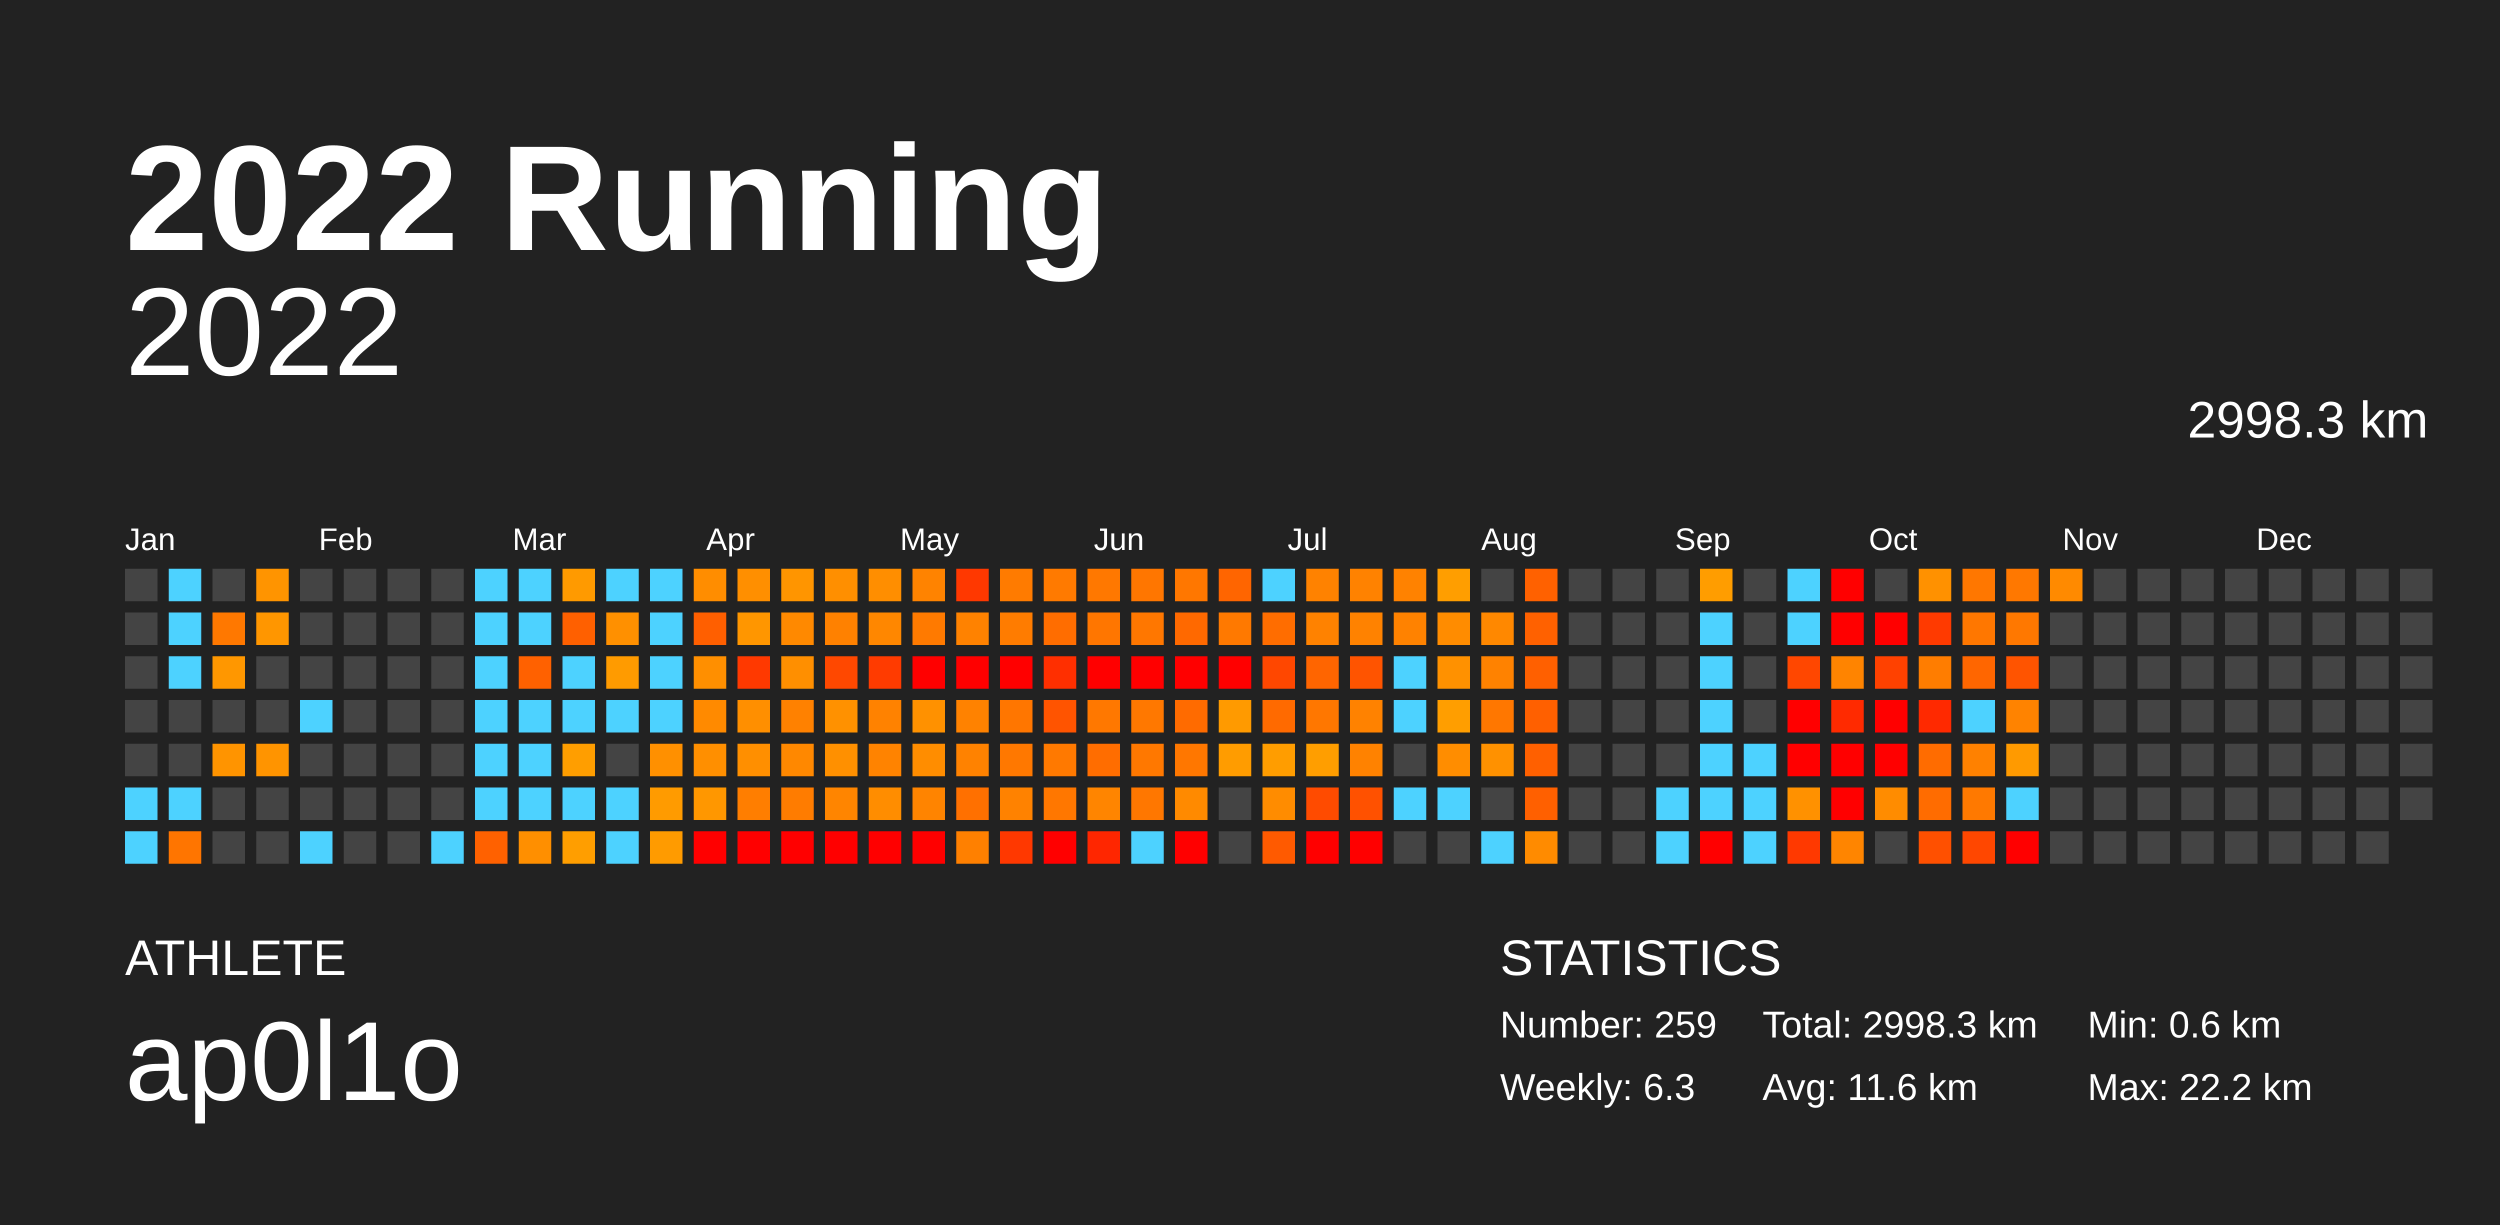
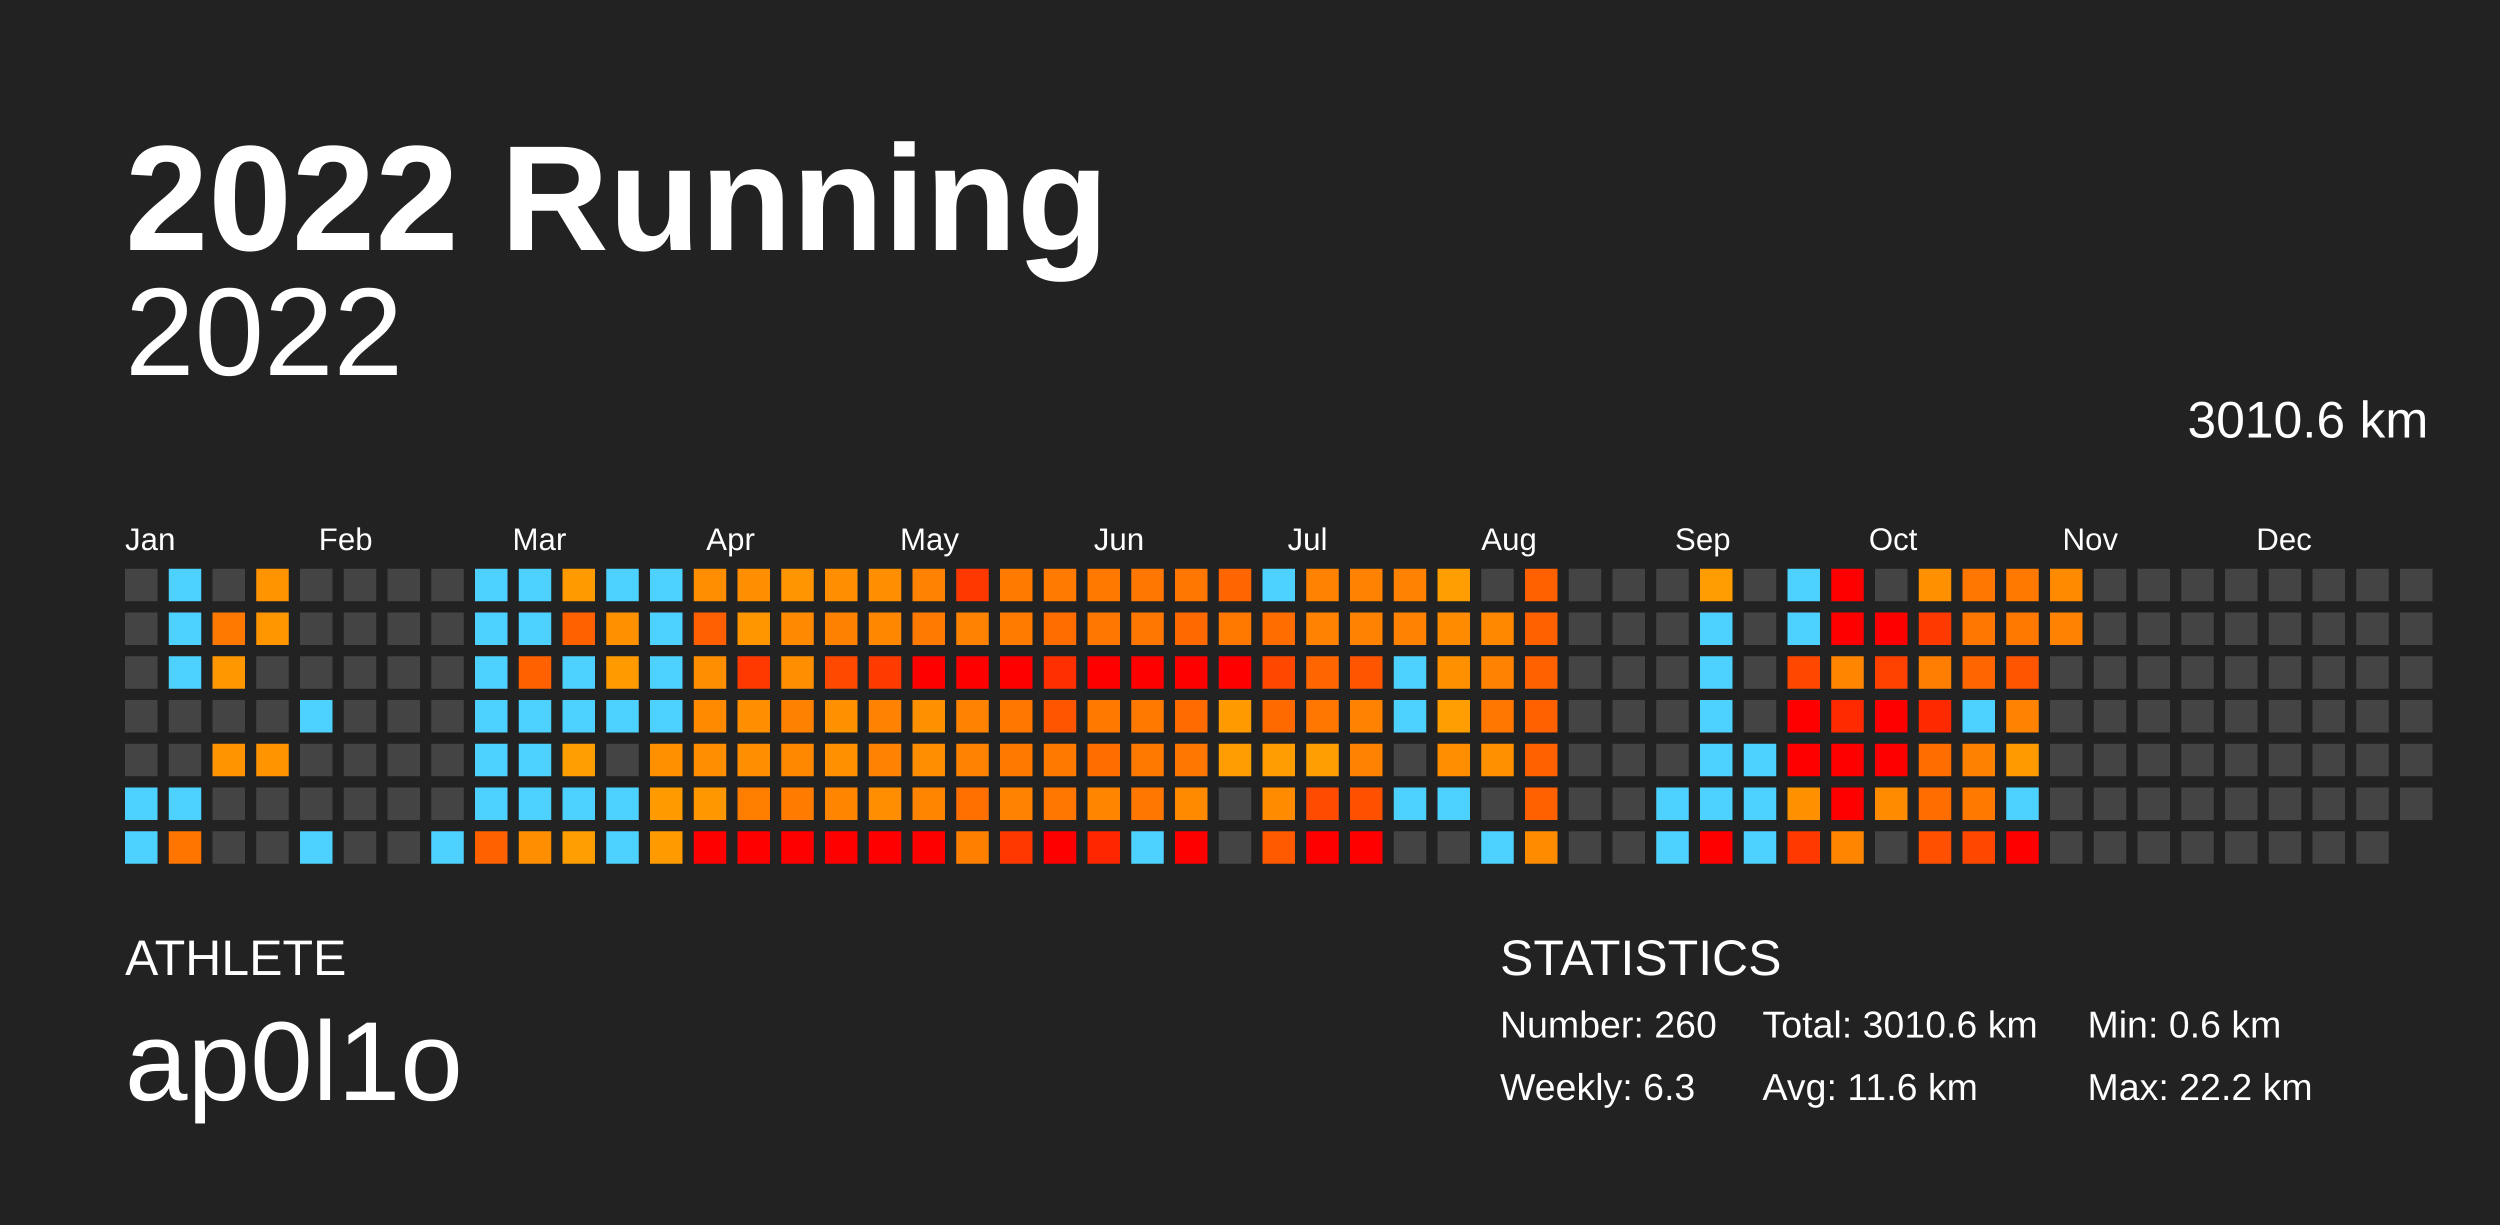
<svg xmlns="http://www.w3.org/2000/svg" baseProfile="full" height="98mm" version="1.1" viewBox="0,0,200,98" width="200mm">
  <defs />
  <rect fill="#222222" height="98" width="200" x="0" y="0" />
  <text fill="#FFFFFF" style="font-size:12px; font-family:Arial; font-weight:bold;" x="10" y="20">2022 Running</text>
  <text fill="#FFFFFF" style="font-size:4px; font-family:Arial" x="10" y="78">ATHLETE</text>
  <text fill="#FFFFFF" style="font-size:9px; font-family:Arial" x="10" y="88">ap0l1o</text>
  <text fill="#FFFFFF" style="font-size:4px; font-family:Arial" x="120" y="78">STATISTICS</text>
-   <text fill="#FFFFFF" style="font-size:3px; font-family:Arial" x="120" y="83">Number: 259</text>
+   <text fill="#FFFFFF" style="font-size:3px; font-family:Arial" x="120" y="83">Number: 260</text>
  <text fill="#FFFFFF" style="font-size:3px; font-family:Arial" x="120" y="88">Weekly: 6.3</text>
-   <text fill="#FFFFFF" style="font-size:3px; font-family:Arial" x="141" y="83">Total: 2998.3 km</text>
+   <text fill="#FFFFFF" style="font-size:3px; font-family:Arial" x="141" y="83">Total: 3010.6 km</text>
  <text fill="#FFFFFF" style="font-size:3px; font-family:Arial" x="141" y="88">Avg: 11.6 km</text>
  <text fill="#FFFFFF" style="font-size:3px; font-family:Arial" x="167" y="83">Min: 0.6 km</text>
  <text fill="#FFFFFF" style="font-size:3px; font-family:Arial" x="167" y="88">Max: 22.2 km</text>
  <text alignment-baseline="hanging" fill="#FFFFFF" style="font-size:10.0px; font-family:Arial;" x="10" y="30">2022</text>
-   <text alignment-baseline="hanging" fill="#FFFFFF" style="font-size:4.125px; font-family:Arial;" x="175" y="35">2998.3 km</text>
+   <text alignment-baseline="hanging" fill="#FFFFFF" style="font-size:4.125px; font-family:Arial;" x="175" y="35">3010.6 km</text>
  <text fill="#FFFFFF" style="font-size:2.5px; font-family:Arial" x="10.0" y="44">Jan</text>
  <text fill="#FFFFFF" style="font-size:2.5px; font-family:Arial" x="25.5" y="44">Feb</text>
  <text fill="#FFFFFF" style="font-size:2.5px; font-family:Arial" x="41.0" y="44">Mar</text>
  <text fill="#FFFFFF" style="font-size:2.5px; font-family:Arial" x="56.5" y="44">Apr</text>
  <text fill="#FFFFFF" style="font-size:2.5px; font-family:Arial" x="72.0" y="44">May</text>
  <text fill="#FFFFFF" style="font-size:2.5px; font-family:Arial" x="87.5" y="44">Jun</text>
  <text fill="#FFFFFF" style="font-size:2.5px; font-family:Arial" x="103.0" y="44">Jul</text>
  <text fill="#FFFFFF" style="font-size:2.5px; font-family:Arial" x="118.5" y="44">Aug</text>
  <text fill="#FFFFFF" style="font-size:2.5px; font-family:Arial" x="134.0" y="44">Sep</text>
  <text fill="#FFFFFF" style="font-size:2.5px; font-family:Arial" x="149.5" y="44">Oct</text>
  <text fill="#FFFFFF" style="font-size:2.5px; font-family:Arial" x="165.0" y="44">Nov</text>
  <text fill="#FFFFFF" style="font-size:2.5px; font-family:Arial" x="180.5" y="44">Dec</text>
  <rect fill="#444444" height="2.6" width="2.6" x="10.0" y="45.5" />
  <rect fill="#444444" height="2.6" width="2.6" x="10.0" y="49.0" />
  <rect fill="#444444" height="2.6" width="2.6" x="10.0" y="52.5" />
  <rect fill="#444444" height="2.6" width="2.6" x="10.0" y="56.0" />
  <rect fill="#444444" height="2.6" width="2.6" x="10.0" y="59.5" />
  <rect fill="#4dd2ff" height="2.6" width="2.6" x="10.0" y="63.0" />
  <rect fill="#4dd2ff" height="2.6" width="2.6" x="10.0" y="66.5" />
  <rect fill="#4dd2ff" height="2.6" width="2.6" x="13.5" y="45.5" />
  <rect fill="#4dd2ff" height="2.6" width="2.6" x="13.5" y="49.0" />
  <rect fill="#4dd2ff" height="2.6" width="2.6" x="13.5" y="52.5" />
  <rect fill="#444444" height="2.6" width="2.6" x="13.5" y="56.0" />
  <rect fill="#444444" height="2.6" width="2.6" x="13.5" y="59.5" />
  <rect fill="#4dd2ff" height="2.6" width="2.6" x="13.5" y="63.0" />
  <rect fill="#ff7500" height="2.6" width="2.6" x="13.5" y="66.5" />
  <rect fill="#444444" height="2.6" width="2.6" x="17.0" y="45.5" />
  <rect fill="#ff7800" height="2.6" width="2.6" x="17.0" y="49.0" />
  <rect fill="#ff9700" height="2.6" width="2.6" x="17.0" y="52.5" />
  <rect fill="#444444" height="2.6" width="2.6" x="17.0" y="56.0" />
  <rect fill="#ff9400" height="2.6" width="2.6" x="17.0" y="59.5" />
  <rect fill="#444444" height="2.6" width="2.6" x="17.0" y="63.0" />
  <rect fill="#444444" height="2.6" width="2.6" x="17.0" y="66.5" />
  <rect fill="#ff9400" height="2.6" width="2.6" x="20.5" y="45.5" />
  <rect fill="#ff9600" height="2.6" width="2.6" x="20.5" y="49.0" />
  <rect fill="#444444" height="2.6" width="2.6" x="20.5" y="52.5" />
  <rect fill="#444444" height="2.6" width="2.6" x="20.5" y="56.0" />
  <rect fill="#ff9400" height="2.6" width="2.6" x="20.5" y="59.5" />
  <rect fill="#444444" height="2.6" width="2.6" x="20.5" y="63.0" />
  <rect fill="#444444" height="2.6" width="2.6" x="20.5" y="66.5" />
  <rect fill="#444444" height="2.6" width="2.6" x="24.0" y="45.5" />
  <rect fill="#444444" height="2.6" width="2.6" x="24.0" y="49.0" />
  <rect fill="#444444" height="2.6" width="2.6" x="24.0" y="52.5" />
  <rect fill="#4dd2ff" height="2.6" width="2.6" x="24.0" y="56.0" />
  <rect fill="#444444" height="2.6" width="2.6" x="24.0" y="59.5" />
  <rect fill="#444444" height="2.6" width="2.6" x="24.0" y="63.0" />
  <rect fill="#4dd2ff" height="2.6" width="2.6" x="24.0" y="66.5" />
  <rect fill="#444444" height="2.6" width="2.6" x="27.5" y="45.5" />
  <rect fill="#444444" height="2.6" width="2.6" x="27.5" y="49.0" />
  <rect fill="#444444" height="2.6" width="2.6" x="27.5" y="52.5" />
  <rect fill="#444444" height="2.6" width="2.6" x="27.5" y="56.0" />
  <rect fill="#444444" height="2.6" width="2.6" x="27.5" y="59.5" />
  <rect fill="#444444" height="2.6" width="2.6" x="27.5" y="63.0" />
  <rect fill="#444444" height="2.6" width="2.6" x="27.5" y="66.5" />
  <rect fill="#444444" height="2.6" width="2.6" x="31.0" y="45.5" />
  <rect fill="#444444" height="2.6" width="2.6" x="31.0" y="49.0" />
  <rect fill="#444444" height="2.6" width="2.6" x="31.0" y="52.5" />
  <rect fill="#444444" height="2.6" width="2.6" x="31.0" y="56.0" />
  <rect fill="#444444" height="2.6" width="2.6" x="31.0" y="59.5" />
  <rect fill="#444444" height="2.6" width="2.6" x="31.0" y="63.0" />
  <rect fill="#444444" height="2.6" width="2.6" x="31.0" y="66.5" />
  <rect fill="#444444" height="2.6" width="2.6" x="34.5" y="45.5" />
  <rect fill="#444444" height="2.6" width="2.6" x="34.5" y="49.0" />
  <rect fill="#444444" height="2.6" width="2.6" x="34.5" y="52.5" />
  <rect fill="#444444" height="2.6" width="2.6" x="34.5" y="56.0" />
  <rect fill="#444444" height="2.6" width="2.6" x="34.5" y="59.5" />
  <rect fill="#444444" height="2.6" width="2.6" x="34.5" y="63.0" />
  <rect fill="#4dd2ff" height="2.6" width="2.6" x="34.5" y="66.5" />
  <rect fill="#4dd2ff" height="2.6" width="2.6" x="38.0" y="45.5" />
  <rect fill="#4dd2ff" height="2.6" width="2.6" x="38.0" y="49.0" />
  <rect fill="#4dd2ff" height="2.6" width="2.6" x="38.0" y="52.5" />
  <rect fill="#4dd2ff" height="2.6" width="2.6" x="38.0" y="56.0" />
  <rect fill="#4dd2ff" height="2.6" width="2.6" x="38.0" y="59.5" />
  <rect fill="#4dd2ff" height="2.6" width="2.6" x="38.0" y="63.0" />
  <rect fill="#ff6100" height="2.6" width="2.6" x="38.0" y="66.5" />
  <rect fill="#4dd2ff" height="2.6" width="2.6" x="41.5" y="45.5" />
  <rect fill="#4dd2ff" height="2.6" width="2.6" x="41.5" y="49.0" />
  <rect fill="#ff6100" height="2.6" width="2.6" x="41.5" y="52.5" />
  <rect fill="#4dd2ff" height="2.6" width="2.6" x="41.5" y="56.0" />
  <rect fill="#4dd2ff" height="2.6" width="2.6" x="41.5" y="59.5" />
  <rect fill="#4dd2ff" height="2.6" width="2.6" x="41.5" y="63.0" />
  <rect fill="#ff8f00" height="2.6" width="2.6" x="41.5" y="66.5" />
  <rect fill="#ff9a00" height="2.6" width="2.6" x="45.0" y="45.5" />
  <rect fill="#ff6000" height="2.6" width="2.6" x="45.0" y="49.0" />
  <rect fill="#4dd2ff" height="2.6" width="2.6" x="45.0" y="52.5" />
  <rect fill="#4dd2ff" height="2.6" width="2.6" x="45.0" y="56.0" />
  <rect fill="#ff9e00" height="2.6" width="2.6" x="45.0" y="59.5" />
  <rect fill="#4dd2ff" height="2.6" width="2.6" x="45.0" y="63.0" />
  <rect fill="#ff9e00" height="2.6" width="2.6" x="45.0" y="66.5" />
  <rect fill="#4dd2ff" height="2.6" width="2.6" x="48.5" y="45.5" />
  <rect fill="#ff9000" height="2.6" width="2.6" x="48.5" y="49.0" />
  <rect fill="#ff9b00" height="2.6" width="2.6" x="48.5" y="52.5" />
  <rect fill="#4dd2ff" height="2.6" width="2.6" x="48.5" y="56.0" />
  <rect fill="#444444" height="2.6" width="2.6" x="48.5" y="59.5" />
  <rect fill="#4dd2ff" height="2.6" width="2.6" x="48.5" y="63.0" />
  <rect fill="#4dd2ff" height="2.6" width="2.6" x="48.5" y="66.5" />
  <rect fill="#4dd2ff" height="2.6" width="2.6" x="52.0" y="45.5" />
  <rect fill="#4dd2ff" height="2.6" width="2.6" x="52.0" y="49.0" />
  <rect fill="#4dd2ff" height="2.6" width="2.6" x="52.0" y="52.5" />
  <rect fill="#4dd2ff" height="2.6" width="2.6" x="52.0" y="56.0" />
  <rect fill="#ff9000" height="2.6" width="2.6" x="52.0" y="59.5" />
  <rect fill="#ff9b00" height="2.6" width="2.6" x="52.0" y="63.0" />
  <rect fill="#ff9b00" height="2.6" width="2.6" x="52.0" y="66.5" />
  <rect fill="#ff8d00" height="2.6" width="2.6" x="55.5" y="45.5" />
  <rect fill="#ff5f00" height="2.6" width="2.6" x="55.5" y="49.0" />
  <rect fill="#ff8f00" height="2.6" width="2.6" x="55.5" y="52.5" />
  <rect fill="#ff8a00" height="2.6" width="2.6" x="55.5" y="56.0" />
  <rect fill="#ff8f00" height="2.6" width="2.6" x="55.5" y="59.5" />
  <rect fill="#ff9700" height="2.6" width="2.6" x="55.5" y="63.0" />
  <rect fill="red" height="2.6" width="2.6" x="55.5" y="66.5" />
  <rect fill="#ff8f00" height="2.6" width="2.6" x="59.0" y="45.5" />
  <rect fill="#ff9600" height="2.6" width="2.6" x="59.0" y="49.0" />
  <rect fill="#ff3900" height="2.6" width="2.6" x="59.0" y="52.5" />
  <rect fill="#ff8f00" height="2.6" width="2.6" x="59.0" y="56.0" />
  <rect fill="#ff8f00" height="2.6" width="2.6" x="59.0" y="59.5" />
  <rect fill="#ff7e00" height="2.6" width="2.6" x="59.0" y="63.0" />
  <rect fill="red" height="2.6" width="2.6" x="59.0" y="66.5" />
  <rect fill="#ff9500" height="2.6" width="2.6" x="62.5" y="45.5" />
  <rect fill="#ff8900" height="2.6" width="2.6" x="62.5" y="49.0" />
  <rect fill="#ff8f00" height="2.6" width="2.6" x="62.5" y="52.5" />
  <rect fill="#ff8100" height="2.6" width="2.6" x="62.5" y="56.0" />
  <rect fill="#ff8800" height="2.6" width="2.6" x="62.5" y="59.5" />
  <rect fill="#ff7c00" height="2.6" width="2.6" x="62.5" y="63.0" />
  <rect fill="red" height="2.6" width="2.6" x="62.5" y="66.5" />
  <rect fill="#ff8f00" height="2.6" width="2.6" x="66.0" y="45.5" />
  <rect fill="#ff8100" height="2.6" width="2.6" x="66.0" y="49.0" />
  <rect fill="#ff4800" height="2.6" width="2.6" x="66.0" y="52.5" />
  <rect fill="#ff9100" height="2.6" width="2.6" x="66.0" y="56.0" />
  <rect fill="#ff9000" height="2.6" width="2.6" x="66.0" y="59.5" />
  <rect fill="#ff8500" height="2.6" width="2.6" x="66.0" y="63.0" />
  <rect fill="red" height="2.6" width="2.6" x="66.0" y="66.5" />
  <rect fill="#ff8e00" height="2.6" width="2.6" x="69.5" y="45.5" />
  <rect fill="#ff8700" height="2.6" width="2.6" x="69.5" y="49.0" />
  <rect fill="#ff3b00" height="2.6" width="2.6" x="69.5" y="52.5" />
  <rect fill="#ff8200" height="2.6" width="2.6" x="69.5" y="56.0" />
  <rect fill="#ff8300" height="2.6" width="2.6" x="69.5" y="59.5" />
  <rect fill="#ff8d00" height="2.6" width="2.6" x="69.5" y="63.0" />
  <rect fill="red" height="2.6" width="2.6" x="69.5" y="66.5" />
  <rect fill="#ff8300" height="2.6" width="2.6" x="73.0" y="45.5" />
  <rect fill="#ff7a00" height="2.6" width="2.6" x="73.0" y="49.0" />
  <rect fill="red" height="2.6" width="2.6" x="73.0" y="52.5" />
  <rect fill="#ff9100" height="2.6" width="2.6" x="73.0" y="56.0" />
  <rect fill="#ff8d00" height="2.6" width="2.6" x="73.0" y="59.5" />
  <rect fill="#ff8400" height="2.6" width="2.6" x="73.0" y="63.0" />
  <rect fill="red" height="2.6" width="2.6" x="73.0" y="66.5" />
  <rect fill="#ff3800" height="2.6" width="2.6" x="76.5" y="45.5" />
  <rect fill="#ff8200" height="2.6" width="2.6" x="76.5" y="49.0" />
  <rect fill="red" height="2.6" width="2.6" x="76.5" y="52.5" />
  <rect fill="#ff8200" height="2.6" width="2.6" x="76.5" y="56.0" />
  <rect fill="#ff8200" height="2.6" width="2.6" x="76.5" y="59.5" />
  <rect fill="#ff7000" height="2.6" width="2.6" x="76.5" y="63.0" />
  <rect fill="#ff8000" height="2.6" width="2.6" x="76.5" y="66.5" />
  <rect fill="#ff7b00" height="2.6" width="2.6" x="80.0" y="45.5" />
  <rect fill="#ff7c00" height="2.6" width="2.6" x="80.0" y="49.0" />
  <rect fill="red" height="2.6" width="2.6" x="80.0" y="52.5" />
  <rect fill="#ff7600" height="2.6" width="2.6" x="80.0" y="56.0" />
  <rect fill="#ff7800" height="2.6" width="2.6" x="80.0" y="59.5" />
  <rect fill="#ff8200" height="2.6" width="2.6" x="80.0" y="63.0" />
  <rect fill="#ff3800" height="2.6" width="2.6" x="80.0" y="66.5" />
  <rect fill="#ff7a00" height="2.6" width="2.6" x="83.5" y="45.5" />
  <rect fill="#ff6d00" height="2.6" width="2.6" x="83.5" y="49.0" />
  <rect fill="#ff2f00" height="2.6" width="2.6" x="83.5" y="52.5" />
  <rect fill="#ff5400" height="2.6" width="2.6" x="83.5" y="56.0" />
  <rect fill="#ff7900" height="2.6" width="2.6" x="83.5" y="59.5" />
  <rect fill="#ff7700" height="2.6" width="2.6" x="83.5" y="63.0" />
  <rect fill="red" height="2.6" width="2.6" x="83.5" y="66.5" />
  <rect fill="#ff7800" height="2.6" width="2.6" x="87.0" y="45.5" />
  <rect fill="#ff7600" height="2.6" width="2.6" x="87.0" y="49.0" />
  <rect fill="red" height="2.6" width="2.6" x="87.0" y="52.5" />
  <rect fill="#ff7800" height="2.6" width="2.6" x="87.0" y="56.0" />
  <rect fill="#ff6d00" height="2.6" width="2.6" x="87.0" y="59.5" />
  <rect fill="#ff8500" height="2.6" width="2.6" x="87.0" y="63.0" />
  <rect fill="#ff2600" height="2.6" width="2.6" x="87.0" y="66.5" />
  <rect fill="#ff7600" height="2.6" width="2.6" x="90.5" y="45.5" />
  <rect fill="#ff7700" height="2.6" width="2.6" x="90.5" y="49.0" />
  <rect fill="red" height="2.6" width="2.6" x="90.5" y="52.5" />
  <rect fill="#ff7800" height="2.6" width="2.6" x="90.5" y="56.0" />
  <rect fill="#ff7800" height="2.6" width="2.6" x="90.5" y="59.5" />
  <rect fill="#ff7700" height="2.6" width="2.6" x="90.5" y="63.0" />
  <rect fill="#4dd2ff" height="2.6" width="2.6" x="90.5" y="66.5" />
  <rect fill="#ff7700" height="2.6" width="2.6" x="94.0" y="45.5" />
  <rect fill="#ff6900" height="2.6" width="2.6" x="94.0" y="49.0" />
  <rect fill="red" height="2.6" width="2.6" x="94.0" y="52.5" />
  <rect fill="#ff6b00" height="2.6" width="2.6" x="94.0" y="56.0" />
  <rect fill="#ff7700" height="2.6" width="2.6" x="94.0" y="59.5" />
  <rect fill="#ff8a00" height="2.6" width="2.6" x="94.0" y="63.0" />
  <rect fill="red" height="2.6" width="2.6" x="94.0" y="66.5" />
  <rect fill="#ff6500" height="2.6" width="2.6" x="97.5" y="45.5" />
  <rect fill="#ff7900" height="2.6" width="2.6" x="97.5" y="49.0" />
  <rect fill="red" height="2.6" width="2.6" x="97.5" y="52.5" />
  <rect fill="#ff9a00" height="2.6" width="2.6" x="97.5" y="56.0" />
  <rect fill="#ff9c00" height="2.6" width="2.6" x="97.5" y="59.5" />
  <rect fill="#444444" height="2.6" width="2.6" x="97.5" y="63.0" />
  <rect fill="#444444" height="2.6" width="2.6" x="97.5" y="66.5" />
  <rect fill="#4dd2ff" height="2.6" width="2.6" x="101.0" y="45.5" />
  <rect fill="#ff6d00" height="2.6" width="2.6" x="101.0" y="49.0" />
  <rect fill="#ff4700" height="2.6" width="2.6" x="101.0" y="52.5" />
  <rect fill="#ff6a00" height="2.6" width="2.6" x="101.0" y="56.0" />
  <rect fill="#ff9d00" height="2.6" width="2.6" x="101.0" y="59.5" />
  <rect fill="#ff8c00" height="2.6" width="2.6" x="101.0" y="63.0" />
  <rect fill="#ff5a00" height="2.6" width="2.6" x="101.0" y="66.5" />
  <rect fill="#ff8200" height="2.6" width="2.6" x="104.5" y="45.5" />
  <rect fill="#ff8200" height="2.6" width="2.6" x="104.5" y="49.0" />
  <rect fill="#ff6500" height="2.6" width="2.6" x="104.5" y="52.5" />
  <rect fill="#ff7700" height="2.6" width="2.6" x="104.5" y="56.0" />
  <rect fill="#ff9e00" height="2.6" width="2.6" x="104.5" y="59.5" />
  <rect fill="#ff4b00" height="2.6" width="2.6" x="104.5" y="63.0" />
  <rect fill="red" height="2.6" width="2.6" x="104.5" y="66.5" />
  <rect fill="#ff8200" height="2.6" width="2.6" x="108.0" y="45.5" />
  <rect fill="#ff8200" height="2.6" width="2.6" x="108.0" y="49.0" />
  <rect fill="#ff5400" height="2.6" width="2.6" x="108.0" y="52.5" />
  <rect fill="#ff8200" height="2.6" width="2.6" x="108.0" y="56.0" />
  <rect fill="#ff8200" height="2.6" width="2.6" x="108.0" y="59.5" />
  <rect fill="#ff5100" height="2.6" width="2.6" x="108.0" y="63.0" />
  <rect fill="red" height="2.6" width="2.6" x="108.0" y="66.5" />
  <rect fill="#ff8200" height="2.6" width="2.6" x="111.5" y="45.5" />
  <rect fill="#ff8200" height="2.6" width="2.6" x="111.5" y="49.0" />
  <rect fill="#4dd2ff" height="2.6" width="2.6" x="111.5" y="52.5" />
  <rect fill="#4dd2ff" height="2.6" width="2.6" x="111.5" y="56.0" />
  <rect fill="#444444" height="2.6" width="2.6" x="111.5" y="59.5" />
  <rect fill="#4dd2ff" height="2.6" width="2.6" x="111.5" y="63.0" />
  <rect fill="#444444" height="2.6" width="2.6" x="111.5" y="66.5" />
  <rect fill="#ff9e00" height="2.6" width="2.6" x="115.0" y="45.5" />
  <rect fill="#ff8c00" height="2.6" width="2.6" x="115.0" y="49.0" />
  <rect fill="#ff9100" height="2.6" width="2.6" x="115.0" y="52.5" />
  <rect fill="#ff9e00" height="2.6" width="2.6" x="115.0" y="56.0" />
  <rect fill="#ff8d00" height="2.6" width="2.6" x="115.0" y="59.5" />
  <rect fill="#4dd2ff" height="2.6" width="2.6" x="115.0" y="63.0" />
  <rect fill="#444444" height="2.6" width="2.6" x="115.0" y="66.5" />
  <rect fill="#444444" height="2.6" width="2.6" x="118.5" y="45.5" />
  <rect fill="#ff8800" height="2.6" width="2.6" x="118.5" y="49.0" />
  <rect fill="#ff8200" height="2.6" width="2.6" x="118.5" y="52.5" />
  <rect fill="#ff7700" height="2.6" width="2.6" x="118.5" y="56.0" />
  <rect fill="#ff9100" height="2.6" width="2.6" x="118.5" y="59.5" />
  <rect fill="#444444" height="2.6" width="2.6" x="118.5" y="63.0" />
  <rect fill="#4dd2ff" height="2.6" width="2.6" x="118.5" y="66.5" />
  <rect fill="#ff6100" height="2.6" width="2.6" x="122.0" y="45.5" />
  <rect fill="#ff6100" height="2.6" width="2.6" x="122.0" y="49.0" />
  <rect fill="#ff6000" height="2.6" width="2.6" x="122.0" y="52.5" />
  <rect fill="#ff6000" height="2.6" width="2.6" x="122.0" y="56.0" />
  <rect fill="#ff6000" height="2.6" width="2.6" x="122.0" y="59.5" />
  <rect fill="#ff6000" height="2.6" width="2.6" x="122.0" y="63.0" />
  <rect fill="#ff8b00" height="2.6" width="2.6" x="122.0" y="66.5" />
  <rect fill="#444444" height="2.6" width="2.6" x="125.5" y="45.5" />
  <rect fill="#444444" height="2.6" width="2.6" x="125.5" y="49.0" />
  <rect fill="#444444" height="2.6" width="2.6" x="125.5" y="52.5" />
  <rect fill="#444444" height="2.6" width="2.6" x="125.5" y="56.0" />
  <rect fill="#444444" height="2.6" width="2.6" x="125.5" y="59.5" />
  <rect fill="#444444" height="2.6" width="2.6" x="125.5" y="63.0" />
  <rect fill="#444444" height="2.6" width="2.6" x="125.5" y="66.5" />
  <rect fill="#444444" height="2.6" width="2.6" x="129.0" y="45.5" />
  <rect fill="#444444" height="2.6" width="2.6" x="129.0" y="49.0" />
  <rect fill="#444444" height="2.6" width="2.6" x="129.0" y="52.5" />
  <rect fill="#444444" height="2.6" width="2.6" x="129.0" y="56.0" />
  <rect fill="#444444" height="2.6" width="2.6" x="129.0" y="59.5" />
  <rect fill="#444444" height="2.6" width="2.6" x="129.0" y="63.0" />
  <rect fill="#444444" height="2.6" width="2.6" x="129.0" y="66.5" />
  <rect fill="#444444" height="2.6" width="2.6" x="132.5" y="45.5" />
  <rect fill="#444444" height="2.6" width="2.6" x="132.5" y="49.0" />
  <rect fill="#444444" height="2.6" width="2.6" x="132.5" y="52.5" />
  <rect fill="#444444" height="2.6" width="2.6" x="132.5" y="56.0" />
  <rect fill="#444444" height="2.6" width="2.6" x="132.5" y="59.5" />
  <rect fill="#4dd2ff" height="2.6" width="2.6" x="132.5" y="63.0" />
  <rect fill="#4dd2ff" height="2.6" width="2.6" x="132.5" y="66.5" />
  <rect fill="#ff9d00" height="2.6" width="2.6" x="136.0" y="45.5" />
  <rect fill="#4dd2ff" height="2.6" width="2.6" x="136.0" y="49.0" />
  <rect fill="#4dd2ff" height="2.6" width="2.6" x="136.0" y="52.5" />
  <rect fill="#4dd2ff" height="2.6" width="2.6" x="136.0" y="56.0" />
  <rect fill="#4dd2ff" height="2.6" width="2.6" x="136.0" y="59.5" />
  <rect fill="#4dd2ff" height="2.6" width="2.6" x="136.0" y="63.0" />
  <rect fill="red" height="2.6" width="2.6" x="136.0" y="66.5" />
  <rect fill="#444444" height="2.6" width="2.6" x="139.5" y="45.5" />
  <rect fill="#444444" height="2.6" width="2.6" x="139.5" y="49.0" />
  <rect fill="#444444" height="2.6" width="2.6" x="139.5" y="52.5" />
  <rect fill="#444444" height="2.6" width="2.6" x="139.5" y="56.0" />
  <rect fill="#4dd2ff" height="2.6" width="2.6" x="139.5" y="59.5" />
  <rect fill="#4dd2ff" height="2.6" width="2.6" x="139.5" y="63.0" />
  <rect fill="#4dd2ff" height="2.6" width="2.6" x="139.5" y="66.5" />
  <rect fill="#4dd2ff" height="2.6" width="2.6" x="143.0" y="45.5" />
  <rect fill="#4dd2ff" height="2.6" width="2.6" x="143.0" y="49.0" />
  <rect fill="#ff4700" height="2.6" width="2.6" x="143.0" y="52.5" />
  <rect fill="red" height="2.6" width="2.6" x="143.0" y="56.0" />
  <rect fill="red" height="2.6" width="2.6" x="143.0" y="59.5" />
  <rect fill="#ff9100" height="2.6" width="2.6" x="143.0" y="63.0" />
  <rect fill="#ff3900" height="2.6" width="2.6" x="143.0" y="66.5" />
  <rect fill="red" height="2.6" width="2.6" x="146.5" y="45.5" />
  <rect fill="red" height="2.6" width="2.6" x="146.5" y="49.0" />
  <rect fill="#ff8400" height="2.6" width="2.6" x="146.5" y="52.5" />
  <rect fill="#ff2a00" height="2.6" width="2.6" x="146.5" y="56.0" />
  <rect fill="red" height="2.6" width="2.6" x="146.5" y="59.5" />
  <rect fill="red" height="2.6" width="2.6" x="146.5" y="63.0" />
  <rect fill="#ff8500" height="2.6" width="2.6" x="146.5" y="66.5" />
  <rect fill="#444444" height="2.6" width="2.6" x="150.0" y="45.5" />
  <rect fill="red" height="2.6" width="2.6" x="150.0" y="49.0" />
  <rect fill="#ff4100" height="2.6" width="2.6" x="150.0" y="52.5" />
  <rect fill="red" height="2.6" width="2.6" x="150.0" y="56.0" />
  <rect fill="red" height="2.6" width="2.6" x="150.0" y="59.5" />
  <rect fill="#ff8c00" height="2.6" width="2.6" x="150.0" y="63.0" />
  <rect fill="#444444" height="2.6" width="2.6" x="150.0" y="66.5" />
  <rect fill="#ff9100" height="2.6" width="2.6" x="153.5" y="45.5" />
  <rect fill="#ff3a00" height="2.6" width="2.6" x="153.5" y="49.0" />
  <rect fill="#ff7d00" height="2.6" width="2.6" x="153.5" y="52.5" />
  <rect fill="#ff2900" height="2.6" width="2.6" x="153.5" y="56.0" />
  <rect fill="#ff6c00" height="2.6" width="2.6" x="153.5" y="59.5" />
  <rect fill="#ff6c00" height="2.6" width="2.6" x="153.5" y="63.0" />
  <rect fill="#ff5000" height="2.6" width="2.6" x="153.5" y="66.5" />
  <rect fill="#ff7700" height="2.6" width="2.6" x="157.0" y="45.5" />
  <rect fill="#ff7700" height="2.6" width="2.6" x="157.0" y="49.0" />
  <rect fill="#ff6600" height="2.6" width="2.6" x="157.0" y="52.5" />
  <rect fill="#4dd2ff" height="2.6" width="2.6" x="157.0" y="56.0" />
  <rect fill="#ff8100" height="2.6" width="2.6" x="157.0" y="59.5" />
  <rect fill="#ff7900" height="2.6" width="2.6" x="157.0" y="63.0" />
  <rect fill="#ff4700" height="2.6" width="2.6" x="157.0" y="66.5" />
  <rect fill="#ff7800" height="2.6" width="2.6" x="160.5" y="45.5" />
  <rect fill="#ff7800" height="2.6" width="2.6" x="160.5" y="49.0" />
  <rect fill="#ff5400" height="2.6" width="2.6" x="160.5" y="52.5" />
  <rect fill="#ff8300" height="2.6" width="2.6" x="160.5" y="56.0" />
  <rect fill="#ff9a00" height="2.6" width="2.6" x="160.5" y="59.5" />
  <rect fill="#4dd2ff" height="2.6" width="2.6" x="160.5" y="63.0" />
  <rect fill="red" height="2.6" width="2.6" x="160.5" y="66.5" />
  <rect fill="#ff8a00" height="2.6" width="2.6" x="164.0" y="45.5" />
-   <rect fill="#444444" height="2.6" width="2.6" x="164.0" y="49.0" />
+   <rect fill="#ff8200" height="2.6" width="2.6" x="164.0" y="49.0" />
  <rect fill="#444444" height="2.6" width="2.6" x="164.0" y="52.5" />
  <rect fill="#444444" height="2.6" width="2.6" x="164.0" y="56.0" />
  <rect fill="#444444" height="2.6" width="2.6" x="164.0" y="59.5" />
  <rect fill="#444444" height="2.6" width="2.6" x="164.0" y="63.0" />
  <rect fill="#444444" height="2.6" width="2.6" x="164.0" y="66.5" />
  <rect fill="#444444" height="2.6" width="2.6" x="167.5" y="45.5" />
  <rect fill="#444444" height="2.6" width="2.6" x="167.5" y="49.0" />
  <rect fill="#444444" height="2.6" width="2.6" x="167.5" y="52.5" />
  <rect fill="#444444" height="2.6" width="2.6" x="167.5" y="56.0" />
  <rect fill="#444444" height="2.6" width="2.6" x="167.5" y="59.5" />
  <rect fill="#444444" height="2.6" width="2.6" x="167.5" y="63.0" />
  <rect fill="#444444" height="2.6" width="2.6" x="167.5" y="66.5" />
  <rect fill="#444444" height="2.6" width="2.6" x="171.0" y="45.5" />
  <rect fill="#444444" height="2.6" width="2.6" x="171.0" y="49.0" />
  <rect fill="#444444" height="2.6" width="2.6" x="171.0" y="52.5" />
  <rect fill="#444444" height="2.6" width="2.6" x="171.0" y="56.0" />
  <rect fill="#444444" height="2.6" width="2.6" x="171.0" y="59.5" />
  <rect fill="#444444" height="2.6" width="2.6" x="171.0" y="63.0" />
  <rect fill="#444444" height="2.6" width="2.6" x="171.0" y="66.5" />
  <rect fill="#444444" height="2.6" width="2.6" x="174.5" y="45.5" />
  <rect fill="#444444" height="2.6" width="2.6" x="174.5" y="49.0" />
  <rect fill="#444444" height="2.6" width="2.6" x="174.5" y="52.5" />
  <rect fill="#444444" height="2.6" width="2.6" x="174.5" y="56.0" />
  <rect fill="#444444" height="2.6" width="2.6" x="174.5" y="59.5" />
  <rect fill="#444444" height="2.6" width="2.6" x="174.5" y="63.0" />
  <rect fill="#444444" height="2.6" width="2.6" x="174.5" y="66.5" />
  <rect fill="#444444" height="2.6" width="2.6" x="178.0" y="45.5" />
  <rect fill="#444444" height="2.6" width="2.6" x="178.0" y="49.0" />
  <rect fill="#444444" height="2.6" width="2.6" x="178.0" y="52.5" />
  <rect fill="#444444" height="2.6" width="2.6" x="178.0" y="56.0" />
  <rect fill="#444444" height="2.6" width="2.6" x="178.0" y="59.5" />
  <rect fill="#444444" height="2.6" width="2.6" x="178.0" y="63.0" />
  <rect fill="#444444" height="2.6" width="2.6" x="178.0" y="66.5" />
  <rect fill="#444444" height="2.6" width="2.6" x="181.5" y="45.5" />
  <rect fill="#444444" height="2.6" width="2.6" x="181.5" y="49.0" />
  <rect fill="#444444" height="2.6" width="2.6" x="181.5" y="52.5" />
  <rect fill="#444444" height="2.6" width="2.6" x="181.5" y="56.0" />
  <rect fill="#444444" height="2.6" width="2.6" x="181.5" y="59.5" />
  <rect fill="#444444" height="2.6" width="2.6" x="181.5" y="63.0" />
  <rect fill="#444444" height="2.6" width="2.6" x="181.5" y="66.5" />
  <rect fill="#444444" height="2.6" width="2.6" x="185.0" y="45.5" />
  <rect fill="#444444" height="2.6" width="2.6" x="185.0" y="49.0" />
  <rect fill="#444444" height="2.6" width="2.6" x="185.0" y="52.5" />
  <rect fill="#444444" height="2.6" width="2.6" x="185.0" y="56.0" />
  <rect fill="#444444" height="2.6" width="2.6" x="185.0" y="59.5" />
  <rect fill="#444444" height="2.6" width="2.6" x="185.0" y="63.0" />
  <rect fill="#444444" height="2.6" width="2.6" x="185.0" y="66.5" />
  <rect fill="#444444" height="2.6" width="2.6" x="188.5" y="45.5" />
  <rect fill="#444444" height="2.6" width="2.6" x="188.5" y="49.0" />
  <rect fill="#444444" height="2.6" width="2.6" x="188.5" y="52.5" />
  <rect fill="#444444" height="2.6" width="2.6" x="188.5" y="56.0" />
  <rect fill="#444444" height="2.6" width="2.6" x="188.5" y="59.5" />
  <rect fill="#444444" height="2.6" width="2.6" x="188.5" y="63.0" />
  <rect fill="#444444" height="2.6" width="2.6" x="188.5" y="66.5" />
  <rect fill="#444444" height="2.6" width="2.6" x="192.0" y="45.5" />
  <rect fill="#444444" height="2.6" width="2.6" x="192.0" y="49.0" />
  <rect fill="#444444" height="2.6" width="2.6" x="192.0" y="52.5" />
  <rect fill="#444444" height="2.6" width="2.6" x="192.0" y="56.0" />
  <rect fill="#444444" height="2.6" width="2.6" x="192.0" y="59.5" />
  <rect fill="#444444" height="2.6" width="2.6" x="192.0" y="63.0" />
</svg>
